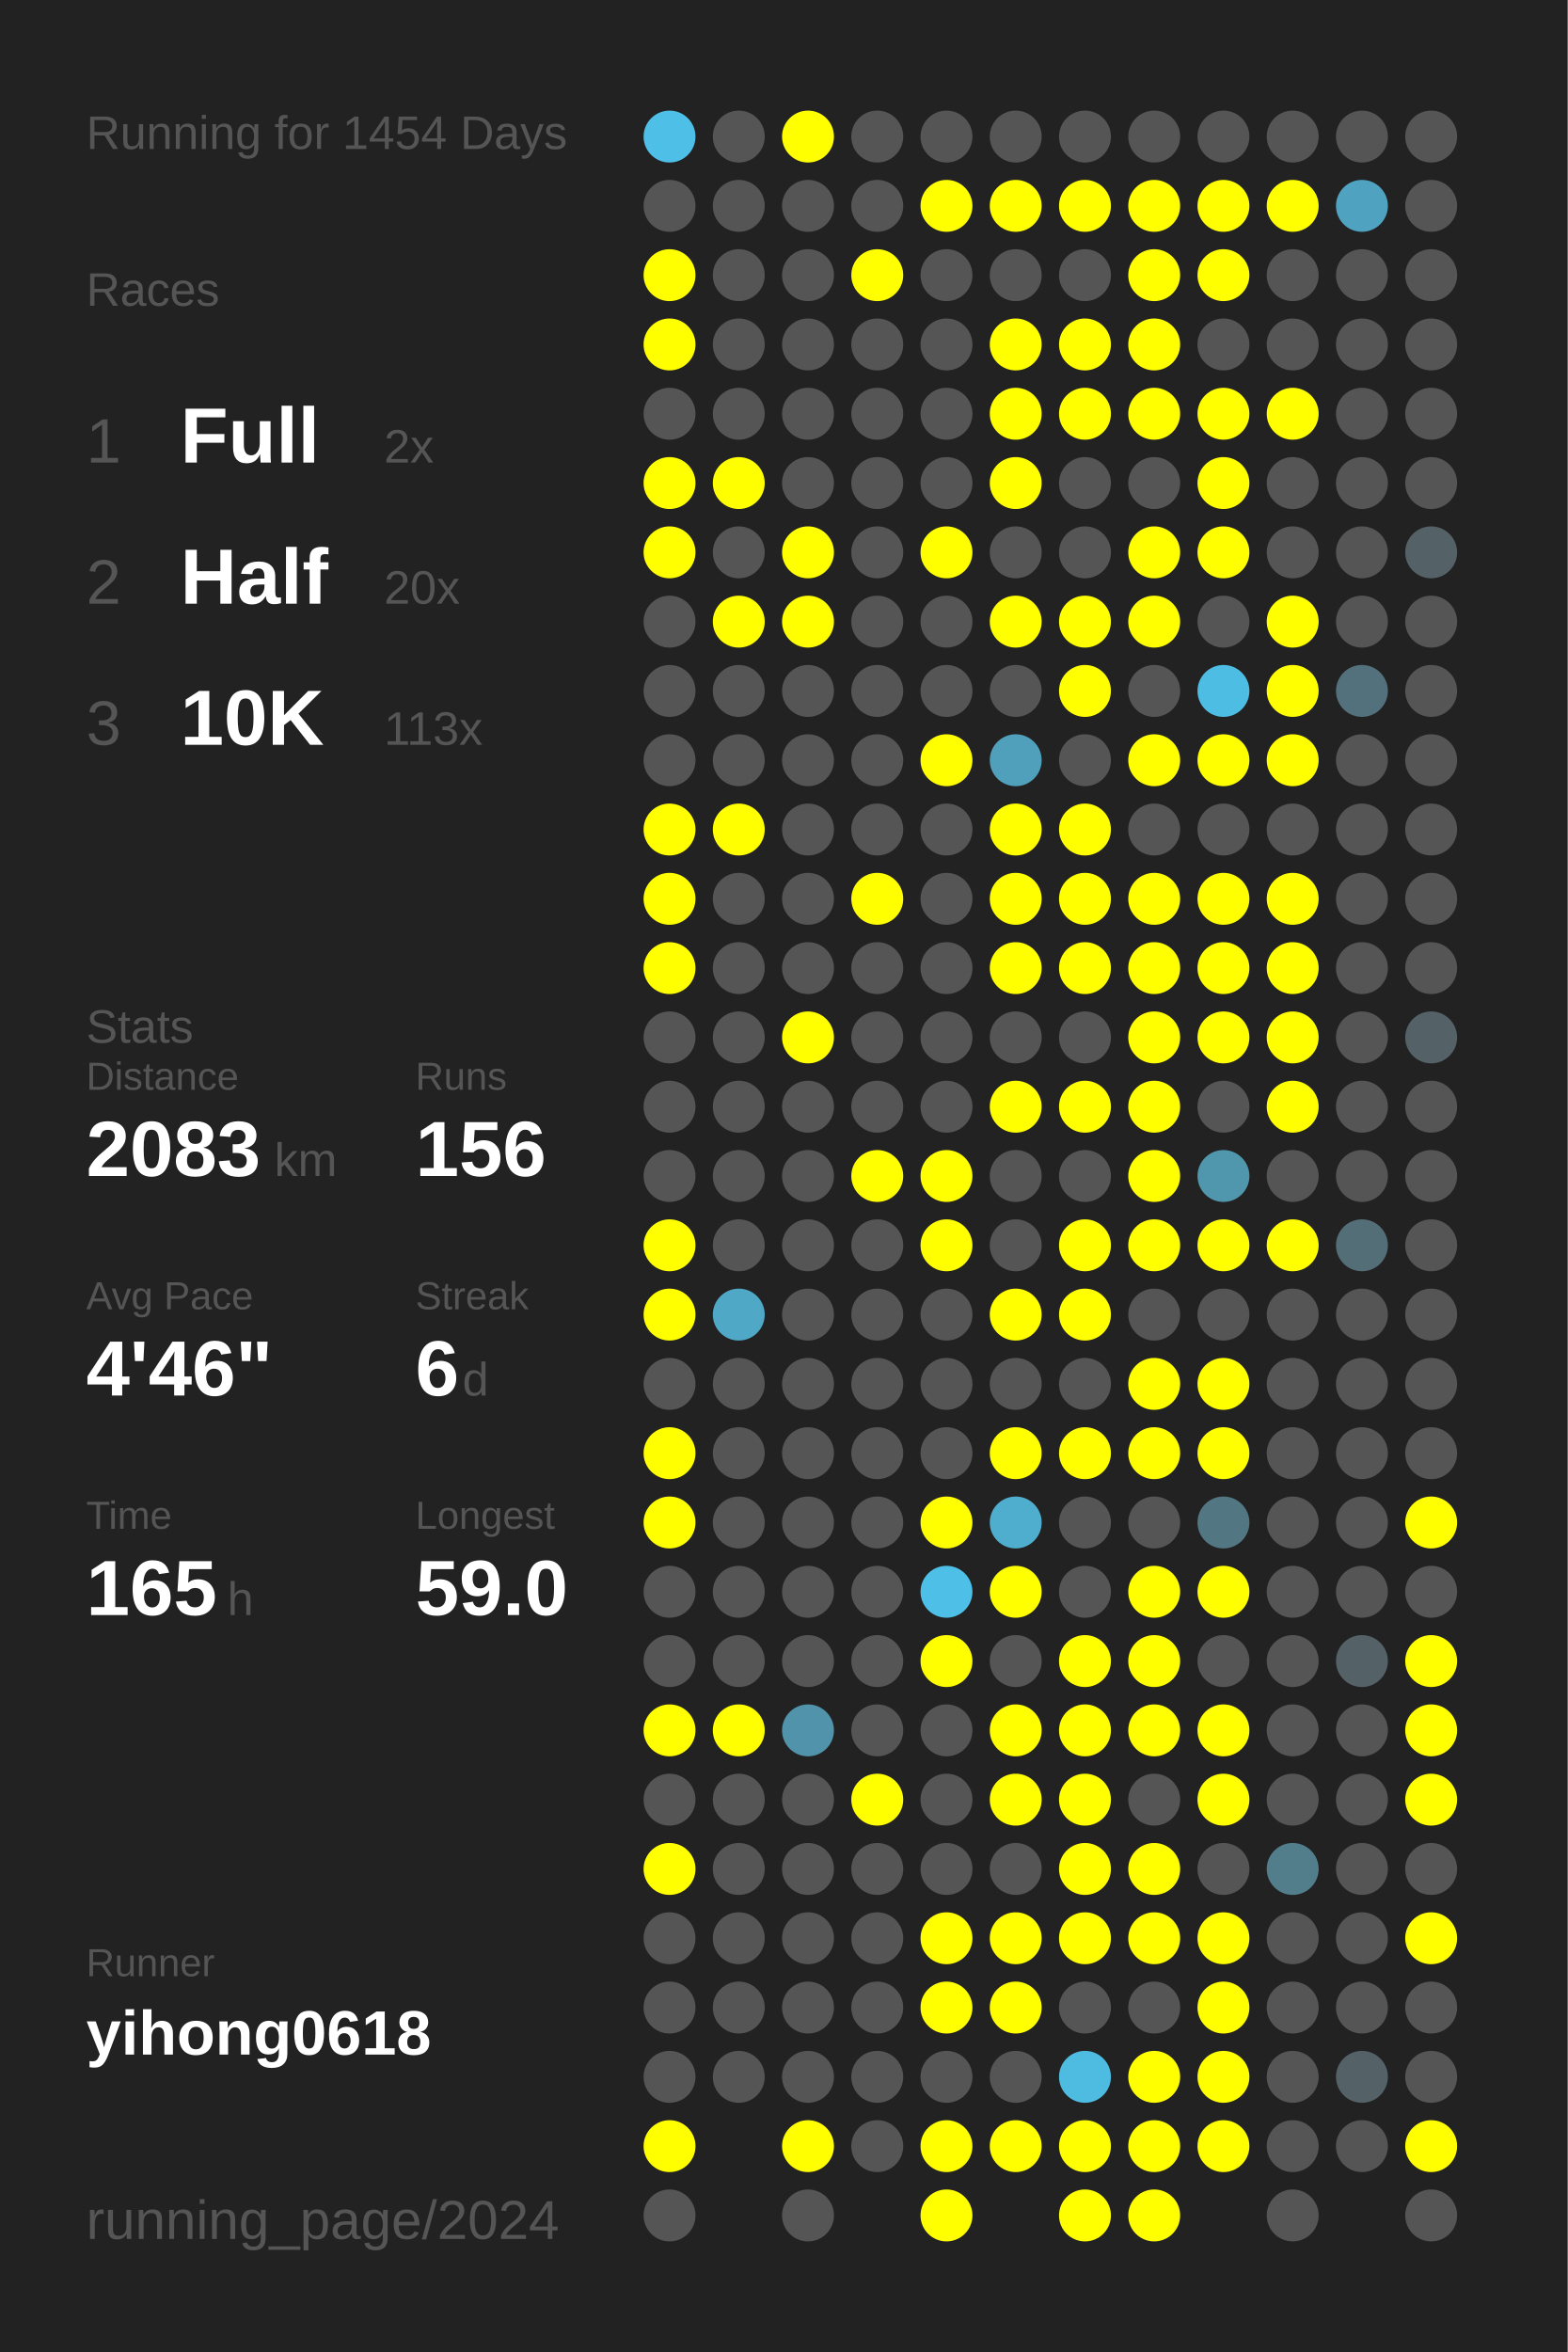
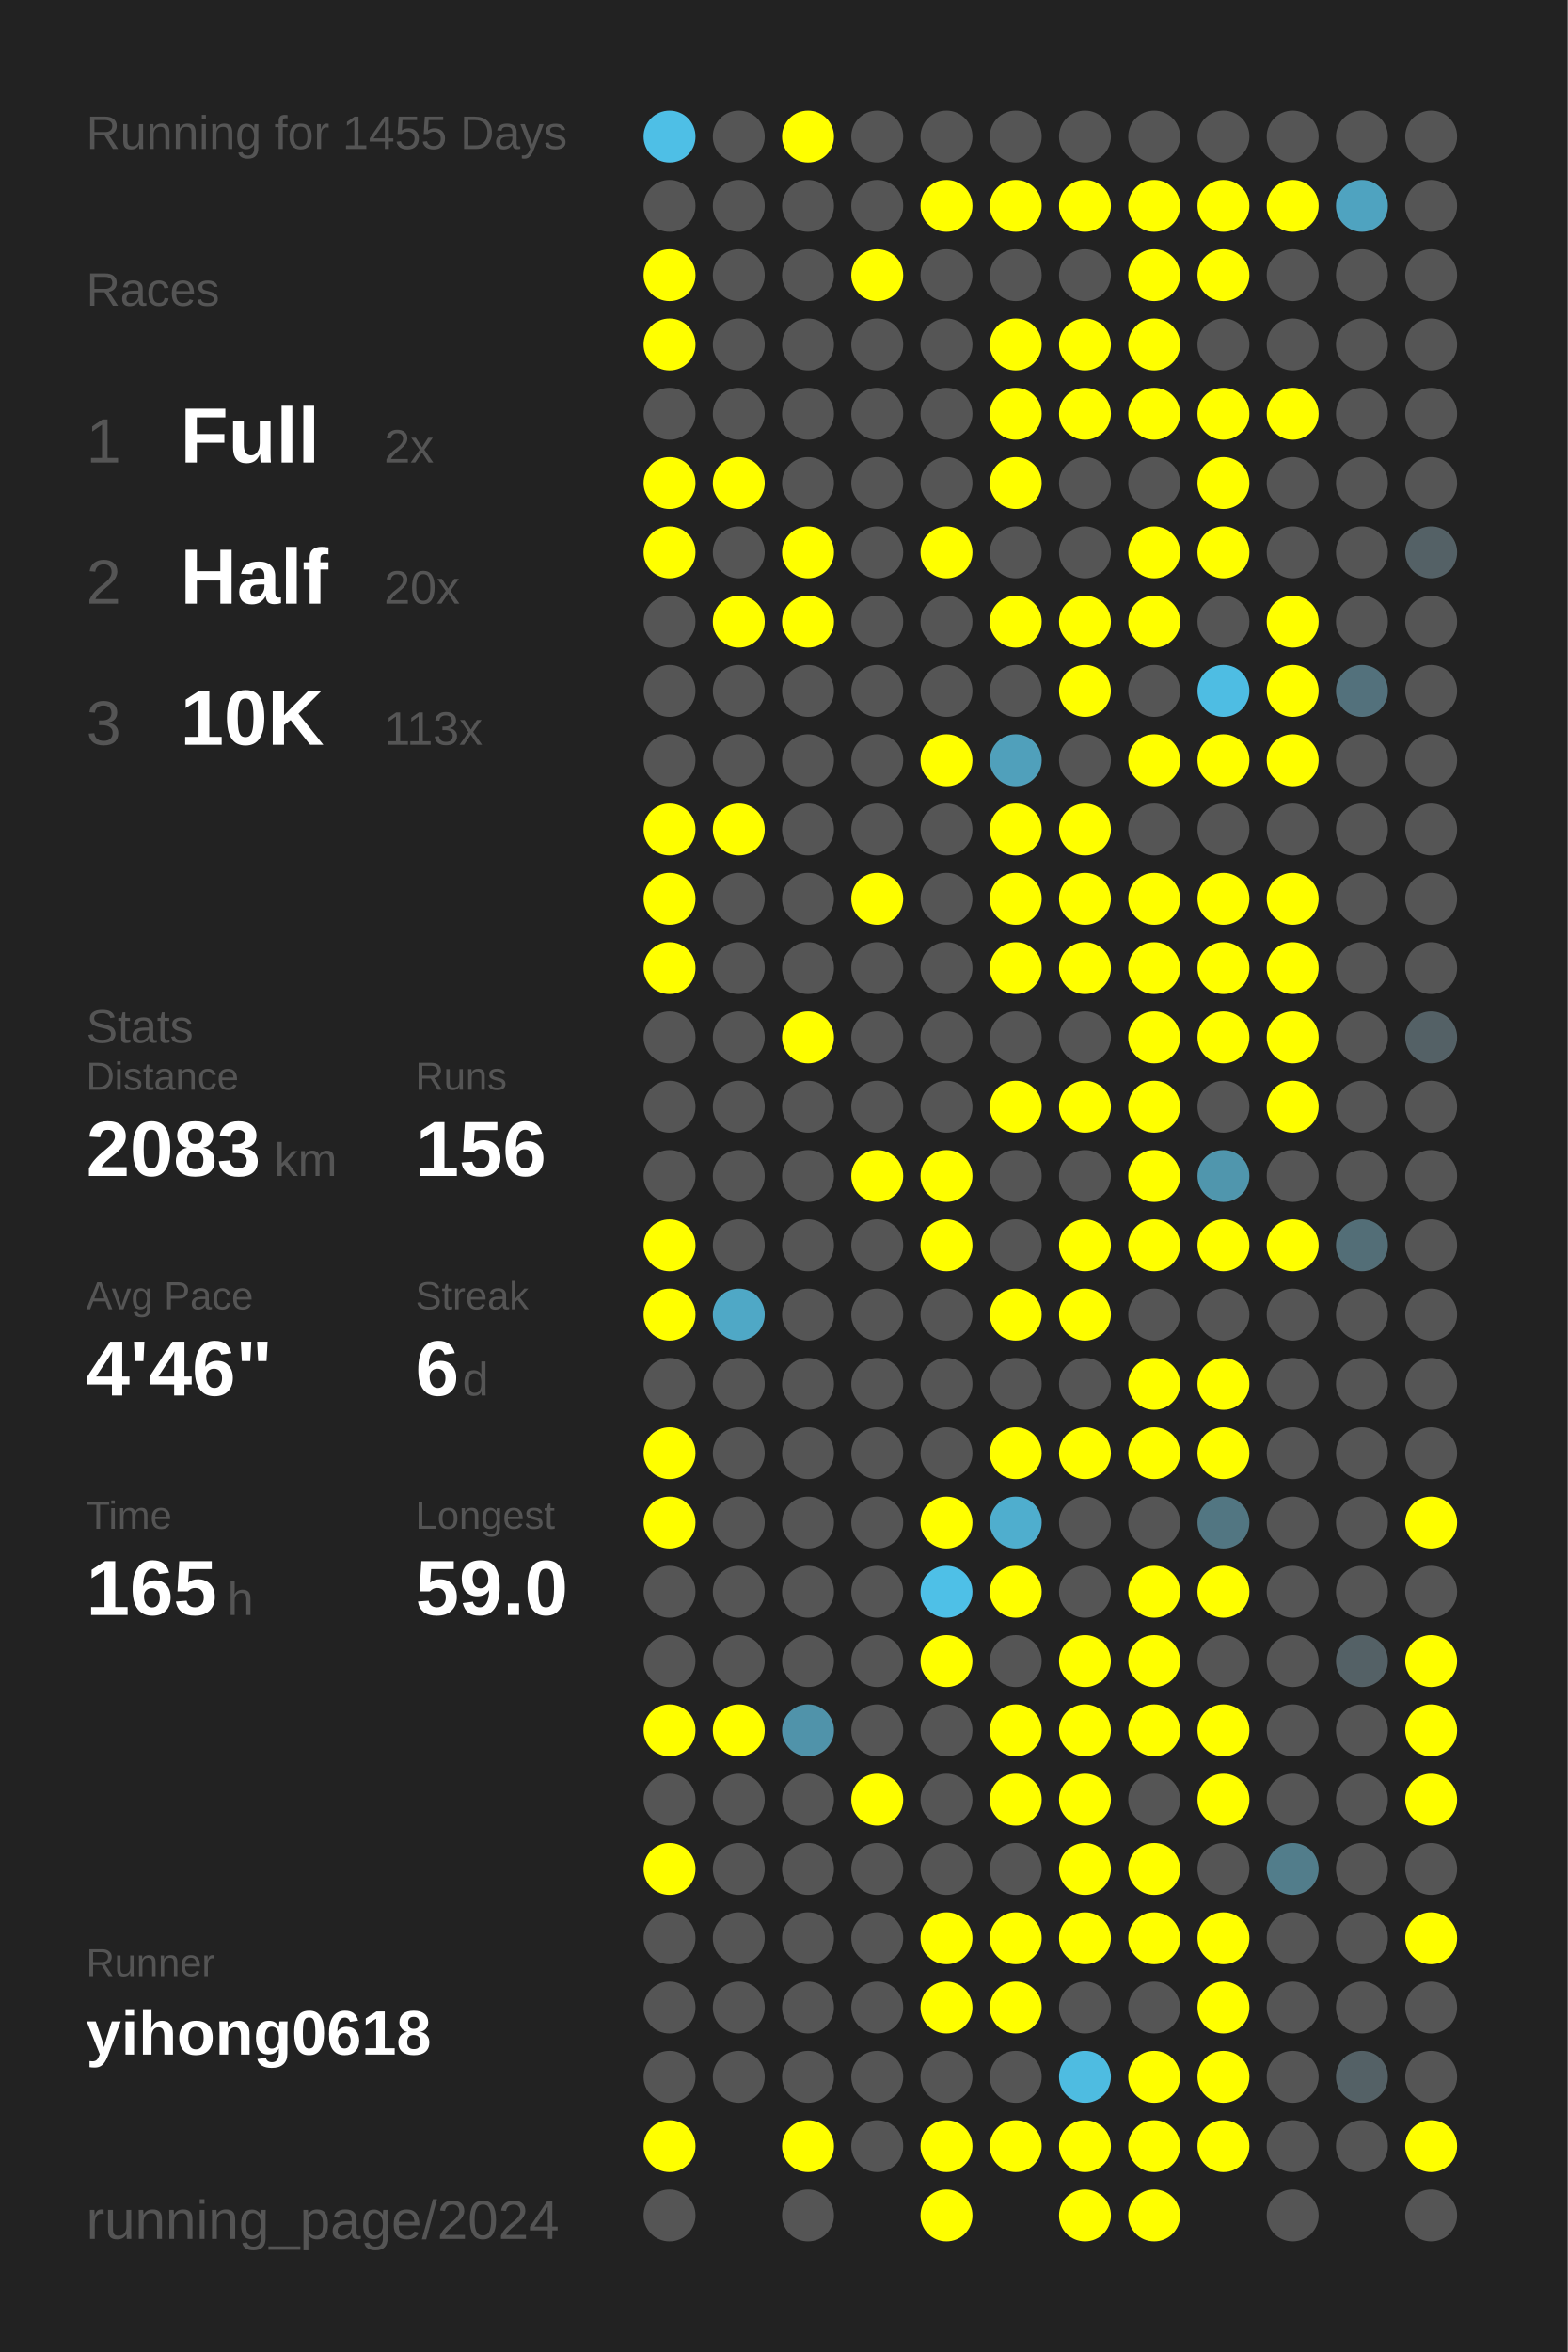
<svg xmlns="http://www.w3.org/2000/svg" baseProfile="full" height="300mm" version="1.1" viewBox="0,0,200,300" width="200mm">
  <defs />
  <rect fill="#222222" height="300" width="200" x="0" y="0" />
-   <text fill="#555555" style="font-size:6px; font-family:Arial;" x="11" y="19">Running for 1454 Days</text>
+   <text fill="#555555" style="font-size:6px; font-family:Arial;" x="11" y="19">Running for 1455 Days</text>
  <text fill="#555555" style="font-size:6px; font-family:Arial;" x="11" y="39">Races</text>
  <text fill="#555555" style="font-size:8px; font-family:Arial;" x="11" y="59">1</text>
  <text fill="#FFFFFF" style="font-size:10px; font-family:Arial; font-weight:bold;" x="23" y="59">Full</text>
  <text fill="#555555" style="font-size:6px; font-family:Arial;" x="49" y="59">2x</text>
  <text fill="#555555" style="font-size:8px; font-family:Arial;" x="11" y="77">2</text>
  <text fill="#FFFFFF" style="font-size:10px; font-family:Arial; font-weight:bold;" x="23" y="77">Half</text>
  <text fill="#555555" style="font-size:6px; font-family:Arial;" x="49" y="77">20x</text>
  <text fill="#555555" style="font-size:8px; font-family:Arial;" x="11" y="95">3</text>
  <text fill="#FFFFFF" style="font-size:10px; font-family:Arial; font-weight:bold;" x="23" y="95">10K</text>
  <text fill="#555555" style="font-size:6px; font-family:Arial;" x="49" y="95">113x</text>
  <text fill="#555555" style="font-size:6px; font-family:Arial;" x="11" y="133">Stats</text>
  <text fill="#555555" style="font-size:5px; font-family:Arial;" x="11" y="139">Distance</text>
  <text fill="#FFFFFF" style="font-size:10px; font-family:Arial; font-weight:bold;" x="11" y="150">2083</text>
  <text fill="#555555" style="font-size:6px; font-family:Arial;" x="35" y="150">km</text>
  <text fill="#555555" style="font-size:5px; font-family:Arial;" x="53" y="139">Runs</text>
  <text fill="#FFFFFF" style="font-size:10px; font-family:Arial; font-weight:bold;" x="53" y="150">156</text>
  <text fill="#555555" style="font-size:5px; font-family:Arial;" x="11" y="167">Avg Pace</text>
  <text fill="#FFFFFF" style="font-size:10px; font-family:Arial; font-weight:bold;" x="11" y="178">4'46"</text>
  <text fill="#555555" style="font-size:5px; font-family:Arial;" x="53" y="167">Streak</text>
  <text fill="#FFFFFF" style="font-size:10px; font-family:Arial; font-weight:bold;" x="53" y="178">6</text>
  <text fill="#555555" style="font-size:6px; font-family:Arial;" x="59" y="178">d</text>
  <text fill="#555555" style="font-size:5px; font-family:Arial;" x="11" y="195">Time</text>
  <text fill="#FFFFFF" style="font-size:10px; font-family:Arial; font-weight:bold;" x="11" y="206">165</text>
  <text fill="#555555" style="font-size:6px; font-family:Arial;" x="29" y="206">h</text>
  <text fill="#555555" style="font-size:5px; font-family:Arial;" x="53" y="195">Longest</text>
  <text fill="#FFFFFF" style="font-size:10px; font-family:Arial; font-weight:bold;" x="53" y="206">59.0</text>
  <text fill="#555555" style="font-size:5px; font-family:Arial;" x="11" y="252.065">Runner</text>
  <text fill="#FFFFFF" style="font-size:8px; font-family:Arial; font-weight:bold;" x="11" y="262.065">yihong0618</text>
  <text fill="#555555" style="font-size:7px; font-family:Arial;" x="11" y="285.581">running_page/2024</text>
  <circle cx="85.417" cy="17.419" fill="#4ebfe6" r="3.312" />
  <circle cx="85.417" cy="26.258" fill="#555555" r="3.312" />
  <circle cx="85.417" cy="35.097" fill="#FFFF00" r="3.312" />
  <circle cx="85.417" cy="43.935" fill="#FFFF00" r="3.312" />
  <circle cx="85.417" cy="52.774" fill="#555555" r="3.312" />
  <circle cx="85.417" cy="61.613" fill="#FFFF00" r="3.312" />
  <circle cx="85.417" cy="70.452" fill="#FFFF00" r="3.312" />
  <circle cx="85.417" cy="79.29" fill="#555555" r="3.312" />
  <circle cx="85.417" cy="88.129" fill="#555555" r="3.312" />
  <circle cx="85.417" cy="96.968" fill="#555555" r="3.312" />
  <circle cx="85.417" cy="105.806" fill="#FFFF00" r="3.312" />
  <circle cx="85.417" cy="114.645" fill="#FFFF00" r="3.312" />
  <circle cx="85.417" cy="123.484" fill="#FFFF00" r="3.312" />
  <circle cx="85.417" cy="132.323" fill="#555555" r="3.312" />
  <circle cx="85.417" cy="141.161" fill="#555555" r="3.312" />
  <circle cx="85.417" cy="150" fill="#555555" r="3.312" />
  <circle cx="85.417" cy="158.839" fill="#FFFF00" r="3.312" />
  <circle cx="85.417" cy="167.677" fill="#FFFF00" r="3.312" />
  <circle cx="85.417" cy="176.516" fill="#555555" r="3.312" />
  <circle cx="85.417" cy="185.355" fill="#FFFF00" r="3.312" />
  <circle cx="85.417" cy="194.194" fill="#FFFF00" r="3.312" />
  <circle cx="85.417" cy="203.032" fill="#555555" r="3.312" />
  <circle cx="85.417" cy="211.871" fill="#555555" r="3.312" />
  <circle cx="85.417" cy="220.71" fill="#FFFF00" r="3.312" />
  <circle cx="85.417" cy="229.548" fill="#555555" r="3.312" />
  <circle cx="85.417" cy="238.387" fill="#FFFF00" r="3.312" />
  <circle cx="85.417" cy="247.226" fill="#555555" r="3.312" />
  <circle cx="85.417" cy="256.065" fill="#555555" r="3.312" />
  <circle cx="85.417" cy="264.903" fill="#555555" r="3.312" />
  <circle cx="85.417" cy="273.742" fill="#FFFF00" r="3.312" />
  <circle cx="85.417" cy="282.581" fill="#555555" r="3.312" />
  <circle cx="94.25" cy="17.419" fill="#555555" r="3.312" />
  <circle cx="94.25" cy="26.258" fill="#555555" r="3.312" />
  <circle cx="94.25" cy="35.097" fill="#555555" r="3.312" />
  <circle cx="94.25" cy="43.935" fill="#555555" r="3.312" />
  <circle cx="94.25" cy="52.774" fill="#555555" r="3.312" />
  <circle cx="94.25" cy="61.613" fill="#FFFF00" r="3.312" />
  <circle cx="94.25" cy="70.452" fill="#555555" r="3.312" />
  <circle cx="94.25" cy="79.29" fill="#FFFF00" r="3.312" />
  <circle cx="94.25" cy="88.129" fill="#555555" r="3.312" />
  <circle cx="94.25" cy="96.968" fill="#555555" r="3.312" />
  <circle cx="94.25" cy="105.806" fill="#FFFF00" r="3.312" />
  <circle cx="94.25" cy="114.645" fill="#555555" r="3.312" />
  <circle cx="94.25" cy="123.484" fill="#555555" r="3.312" />
  <circle cx="94.25" cy="132.323" fill="#555555" r="3.312" />
  <circle cx="94.25" cy="141.161" fill="#555555" r="3.312" />
  <circle cx="94.25" cy="150" fill="#555555" r="3.312" />
  <circle cx="94.25" cy="158.839" fill="#555555" r="3.312" />
  <circle cx="94.25" cy="167.677" fill="#4fa8c6" r="3.312" />
  <circle cx="94.25" cy="176.516" fill="#555555" r="3.312" />
  <circle cx="94.25" cy="185.355" fill="#555555" r="3.312" />
  <circle cx="94.25" cy="194.194" fill="#555555" r="3.312" />
  <circle cx="94.25" cy="203.032" fill="#555555" r="3.312" />
  <circle cx="94.25" cy="211.871" fill="#555555" r="3.312" />
  <circle cx="94.25" cy="220.71" fill="#FFFF00" r="3.312" />
  <circle cx="94.25" cy="229.548" fill="#555555" r="3.312" />
  <circle cx="94.25" cy="238.387" fill="#555555" r="3.312" />
  <circle cx="94.25" cy="247.226" fill="#555555" r="3.312" />
  <circle cx="94.25" cy="256.065" fill="#555555" r="3.312" />
  <circle cx="94.25" cy="264.903" fill="#555555" r="3.312" />
  <circle cx="103.083" cy="17.419" fill="#FFFF00" r="3.312" />
  <circle cx="103.083" cy="26.258" fill="#555555" r="3.312" />
  <circle cx="103.083" cy="35.097" fill="#555555" r="3.312" />
  <circle cx="103.083" cy="43.935" fill="#555555" r="3.312" />
  <circle cx="103.083" cy="52.774" fill="#555555" r="3.312" />
  <circle cx="103.083" cy="61.613" fill="#555555" r="3.312" />
  <circle cx="103.083" cy="70.452" fill="#FFFF00" r="3.312" />
  <circle cx="103.083" cy="79.29" fill="#FFFF00" r="3.312" />
  <circle cx="103.083" cy="88.129" fill="#555555" r="3.312" />
  <circle cx="103.083" cy="96.968" fill="#555555" r="3.312" />
  <circle cx="103.083" cy="105.806" fill="#555555" r="3.312" />
  <circle cx="103.083" cy="114.645" fill="#555555" r="3.312" />
  <circle cx="103.083" cy="123.484" fill="#555555" r="3.312" />
  <circle cx="103.083" cy="132.323" fill="#FFFF00" r="3.312" />
  <circle cx="103.083" cy="141.161" fill="#555555" r="3.312" />
  <circle cx="103.083" cy="150" fill="#555555" r="3.312" />
  <circle cx="103.083" cy="158.839" fill="#555555" r="3.312" />
  <circle cx="103.083" cy="167.677" fill="#555555" r="3.312" />
  <circle cx="103.083" cy="176.516" fill="#555555" r="3.312" />
  <circle cx="103.083" cy="185.355" fill="#555555" r="3.312" />
  <circle cx="103.083" cy="194.194" fill="#555555" r="3.312" />
  <circle cx="103.083" cy="203.032" fill="#555555" r="3.312" />
  <circle cx="103.083" cy="211.871" fill="#555555" r="3.312" />
  <circle cx="103.083" cy="220.71" fill="#5093aa" r="3.312" />
  <circle cx="103.083" cy="229.548" fill="#555555" r="3.312" />
  <circle cx="103.083" cy="238.387" fill="#555555" r="3.312" />
  <circle cx="103.083" cy="247.226" fill="#555555" r="3.312" />
  <circle cx="103.083" cy="256.065" fill="#555555" r="3.312" />
  <circle cx="103.083" cy="264.903" fill="#555555" r="3.312" />
  <circle cx="103.083" cy="273.742" fill="#FFFF00" r="3.312" />
  <circle cx="103.083" cy="282.581" fill="#555555" r="3.312" />
  <circle cx="111.917" cy="17.419" fill="#555555" r="3.312" />
  <circle cx="111.917" cy="26.258" fill="#555555" r="3.312" />
  <circle cx="111.917" cy="35.097" fill="#FFFF00" r="3.312" />
  <circle cx="111.917" cy="43.935" fill="#555555" r="3.312" />
  <circle cx="111.917" cy="52.774" fill="#555555" r="3.312" />
  <circle cx="111.917" cy="61.613" fill="#555555" r="3.312" />
  <circle cx="111.917" cy="70.452" fill="#555555" r="3.312" />
  <circle cx="111.917" cy="79.29" fill="#555555" r="3.312" />
  <circle cx="111.917" cy="88.129" fill="#555555" r="3.312" />
  <circle cx="111.917" cy="96.968" fill="#555555" r="3.312" />
  <circle cx="111.917" cy="105.806" fill="#555555" r="3.312" />
  <circle cx="111.917" cy="114.645" fill="#FFFF00" r="3.312" />
  <circle cx="111.917" cy="123.484" fill="#555555" r="3.312" />
  <circle cx="111.917" cy="132.323" fill="#555555" r="3.312" />
  <circle cx="111.917" cy="141.161" fill="#555555" r="3.312" />
  <circle cx="111.917" cy="150" fill="#FFFF00" r="3.312" />
  <circle cx="111.917" cy="158.839" fill="#555555" r="3.312" />
  <circle cx="111.917" cy="167.677" fill="#555555" r="3.312" />
  <circle cx="111.917" cy="176.516" fill="#555555" r="3.312" />
  <circle cx="111.917" cy="185.355" fill="#555555" r="3.312" />
  <circle cx="111.917" cy="194.194" fill="#555555" r="3.312" />
  <circle cx="111.917" cy="203.032" fill="#555555" r="3.312" />
  <circle cx="111.917" cy="211.871" fill="#555555" r="3.312" />
  <circle cx="111.917" cy="220.71" fill="#555555" r="3.312" />
  <circle cx="111.917" cy="229.548" fill="#FFFF00" r="3.312" />
  <circle cx="111.917" cy="238.387" fill="#555555" r="3.312" />
  <circle cx="111.917" cy="247.226" fill="#555555" r="3.312" />
  <circle cx="111.917" cy="256.065" fill="#555555" r="3.312" />
  <circle cx="111.917" cy="264.903" fill="#555555" r="3.312" />
  <circle cx="111.917" cy="273.742" fill="#555555" r="3.312" />
  <circle cx="120.75" cy="17.419" fill="#555555" r="3.312" />
  <circle cx="120.75" cy="26.258" fill="#FFFF00" r="3.312" />
  <circle cx="120.75" cy="35.097" fill="#555555" r="3.312" />
  <circle cx="120.75" cy="43.935" fill="#555555" r="3.312" />
  <circle cx="120.75" cy="52.774" fill="#555555" r="3.312" />
  <circle cx="120.75" cy="61.613" fill="#555555" r="3.312" />
  <circle cx="120.75" cy="70.452" fill="#FFFF00" r="3.312" />
  <circle cx="120.75" cy="79.29" fill="#555555" r="3.312" />
  <circle cx="120.75" cy="88.129" fill="#555555" r="3.312" />
  <circle cx="120.75" cy="96.968" fill="#FFFF00" r="3.312" />
  <circle cx="120.75" cy="105.806" fill="#555555" r="3.312" />
  <circle cx="120.75" cy="114.645" fill="#555555" r="3.312" />
  <circle cx="120.75" cy="123.484" fill="#555555" r="3.312" />
  <circle cx="120.75" cy="132.323" fill="#555555" r="3.312" />
  <circle cx="120.75" cy="141.161" fill="#555555" r="3.312" />
  <circle cx="120.75" cy="150" fill="#FFFF00" r="3.312" />
  <circle cx="120.75" cy="158.839" fill="#FFFF00" r="3.312" />
  <circle cx="120.75" cy="167.677" fill="#555555" r="3.312" />
  <circle cx="120.75" cy="176.516" fill="#555555" r="3.312" />
  <circle cx="120.75" cy="185.355" fill="#555555" r="3.312" />
  <circle cx="120.75" cy="194.194" fill="#FFFF00" r="3.312" />
  <circle cx="120.75" cy="203.032" fill="#4ec0e7" r="3.312" />
  <circle cx="120.75" cy="211.871" fill="#FFFF00" r="3.312" />
  <circle cx="120.75" cy="220.71" fill="#555555" r="3.312" />
  <circle cx="120.75" cy="229.548" fill="#555555" r="3.312" />
  <circle cx="120.75" cy="238.387" fill="#555555" r="3.312" />
  <circle cx="120.75" cy="247.226" fill="#FFFF00" r="3.312" />
  <circle cx="120.75" cy="256.065" fill="#FFFF00" r="3.312" />
  <circle cx="120.75" cy="264.903" fill="#555555" r="3.312" />
  <circle cx="120.75" cy="273.742" fill="#FFFF00" r="3.312" />
  <circle cx="120.75" cy="282.581" fill="#FFFF00" r="3.312" />
  <circle cx="129.583" cy="17.419" fill="#555555" r="3.312" />
  <circle cx="129.583" cy="26.258" fill="#FFFF00" r="3.312" />
  <circle cx="129.583" cy="35.097" fill="#555555" r="3.312" />
  <circle cx="129.583" cy="43.935" fill="#FFFF00" r="3.312" />
  <circle cx="129.583" cy="52.774" fill="#FFFF00" r="3.312" />
  <circle cx="129.583" cy="61.613" fill="#FFFF00" r="3.312" />
  <circle cx="129.583" cy="70.452" fill="#555555" r="3.312" />
  <circle cx="129.583" cy="79.29" fill="#FFFF00" r="3.312" />
  <circle cx="129.583" cy="88.129" fill="#555555" r="3.312" />
  <circle cx="129.583" cy="96.968" fill="#50a0bb" r="3.312" />
  <circle cx="129.583" cy="105.806" fill="#FFFF00" r="3.312" />
  <circle cx="129.583" cy="114.645" fill="#FFFF00" r="3.312" />
  <circle cx="129.583" cy="123.484" fill="#FFFF00" r="3.312" />
  <circle cx="129.583" cy="132.323" fill="#555555" r="3.312" />
  <circle cx="129.583" cy="141.161" fill="#FFFF00" r="3.312" />
  <circle cx="129.583" cy="150" fill="#555555" r="3.312" />
  <circle cx="129.583" cy="158.839" fill="#555555" r="3.312" />
  <circle cx="129.583" cy="167.677" fill="#FFFF00" r="3.312" />
  <circle cx="129.583" cy="176.516" fill="#555555" r="3.312" />
  <circle cx="129.583" cy="185.355" fill="#FFFF00" r="3.312" />
  <circle cx="129.583" cy="194.194" fill="#4faece" r="3.312" />
  <circle cx="129.583" cy="203.032" fill="#FFFF00" r="3.312" />
  <circle cx="129.583" cy="211.871" fill="#555555" r="3.312" />
  <circle cx="129.583" cy="220.71" fill="#FFFF00" r="3.312" />
  <circle cx="129.583" cy="229.548" fill="#FFFF00" r="3.312" />
  <circle cx="129.583" cy="238.387" fill="#555555" r="3.312" />
  <circle cx="129.583" cy="247.226" fill="#FFFF00" r="3.312" />
  <circle cx="129.583" cy="256.065" fill="#FFFF00" r="3.312" />
  <circle cx="129.583" cy="264.903" fill="#555555" r="3.312" />
  <circle cx="129.583" cy="273.742" fill="#FFFF00" r="3.312" />
  <circle cx="138.417" cy="17.419" fill="#555555" r="3.312" />
  <circle cx="138.417" cy="26.258" fill="#FFFF00" r="3.312" />
  <circle cx="138.417" cy="35.097" fill="#555555" r="3.312" />
  <circle cx="138.417" cy="43.935" fill="#FFFF00" r="3.312" />
  <circle cx="138.417" cy="52.774" fill="#FFFF00" r="3.312" />
  <circle cx="138.417" cy="61.613" fill="#555555" r="3.312" />
  <circle cx="138.417" cy="70.452" fill="#555555" r="3.312" />
  <circle cx="138.417" cy="79.29" fill="#FFFF00" r="3.312" />
  <circle cx="138.417" cy="88.129" fill="#FFFF00" r="3.312" />
  <circle cx="138.417" cy="96.968" fill="#555555" r="3.312" />
  <circle cx="138.417" cy="105.806" fill="#FFFF00" r="3.312" />
  <circle cx="138.417" cy="114.645" fill="#FFFF00" r="3.312" />
  <circle cx="138.417" cy="123.484" fill="#FFFF00" r="3.312" />
  <circle cx="138.417" cy="132.323" fill="#555555" r="3.312" />
  <circle cx="138.417" cy="141.161" fill="#FFFF00" r="3.312" />
  <circle cx="138.417" cy="150" fill="#555555" r="3.312" />
  <circle cx="138.417" cy="158.839" fill="#FFFF00" r="3.312" />
  <circle cx="138.417" cy="167.677" fill="#FFFF00" r="3.312" />
  <circle cx="138.417" cy="176.516" fill="#555555" r="3.312" />
  <circle cx="138.417" cy="185.355" fill="#FFFF00" r="3.312" />
  <circle cx="138.417" cy="194.194" fill="#555555" r="3.312" />
  <circle cx="138.417" cy="203.032" fill="#555555" r="3.312" />
  <circle cx="138.417" cy="211.871" fill="#FFFF00" r="3.312" />
  <circle cx="138.417" cy="220.71" fill="#FFFF00" r="3.312" />
  <circle cx="138.417" cy="229.548" fill="#FFFF00" r="3.312" />
  <circle cx="138.417" cy="238.387" fill="#FFFF00" r="3.312" />
  <circle cx="138.417" cy="247.226" fill="#FFFF00" r="3.312" />
  <circle cx="138.417" cy="256.065" fill="#555555" r="3.312" />
  <circle cx="138.417" cy="264.903" fill="#4ebce1" r="3.312" />
  <circle cx="138.417" cy="273.742" fill="#FFFF00" r="3.312" />
  <circle cx="138.417" cy="282.581" fill="#FFFF00" r="3.312" />
  <circle cx="147.25" cy="17.419" fill="#555555" r="3.312" />
  <circle cx="147.25" cy="26.258" fill="#FFFF00" r="3.312" />
  <circle cx="147.25" cy="35.097" fill="#FFFF00" r="3.312" />
  <circle cx="147.25" cy="43.935" fill="#FFFF00" r="3.312" />
  <circle cx="147.25" cy="52.774" fill="#FFFF00" r="3.312" />
  <circle cx="147.25" cy="61.613" fill="#555555" r="3.312" />
  <circle cx="147.25" cy="70.452" fill="#FFFF00" r="3.312" />
  <circle cx="147.25" cy="79.29" fill="#FFFF00" r="3.312" />
  <circle cx="147.25" cy="88.129" fill="#555555" r="3.312" />
  <circle cx="147.25" cy="96.968" fill="#FFFF00" r="3.312" />
  <circle cx="147.25" cy="105.806" fill="#555555" r="3.312" />
  <circle cx="147.25" cy="114.645" fill="#FFFF00" r="3.312" />
  <circle cx="147.25" cy="123.484" fill="#FFFF00" r="3.312" />
  <circle cx="147.25" cy="132.323" fill="#FFFF00" r="3.312" />
  <circle cx="147.25" cy="141.161" fill="#FFFF00" r="3.312" />
  <circle cx="147.25" cy="150" fill="#FFFF00" r="3.312" />
  <circle cx="147.25" cy="158.839" fill="#FFFF00" r="3.312" />
  <circle cx="147.25" cy="167.677" fill="#555555" r="3.312" />
  <circle cx="147.25" cy="176.516" fill="#FFFF00" r="3.312" />
  <circle cx="147.25" cy="185.355" fill="#FFFF00" r="3.312" />
  <circle cx="147.25" cy="194.194" fill="#555555" r="3.312" />
  <circle cx="147.25" cy="203.032" fill="#FFFF00" r="3.312" />
  <circle cx="147.25" cy="211.871" fill="#FFFF00" r="3.312" />
  <circle cx="147.25" cy="220.71" fill="#FFFF00" r="3.312" />
  <circle cx="147.25" cy="229.548" fill="#555555" r="3.312" />
  <circle cx="147.25" cy="238.387" fill="#FFFF00" r="3.312" />
  <circle cx="147.25" cy="247.226" fill="#FFFF00" r="3.312" />
  <circle cx="147.25" cy="256.065" fill="#555555" r="3.312" />
  <circle cx="147.25" cy="264.903" fill="#FFFF00" r="3.312" />
  <circle cx="147.25" cy="273.742" fill="#FFFF00" r="3.312" />
  <circle cx="147.25" cy="282.581" fill="#FFFF00" r="3.312" />
  <circle cx="156.083" cy="17.419" fill="#555555" r="3.312" />
  <circle cx="156.083" cy="26.258" fill="#FFFF00" r="3.312" />
  <circle cx="156.083" cy="35.097" fill="#FFFF00" r="3.312" />
  <circle cx="156.083" cy="43.935" fill="#555555" r="3.312" />
  <circle cx="156.083" cy="52.774" fill="#FFFF00" r="3.312" />
  <circle cx="156.083" cy="61.613" fill="#FFFF00" r="3.312" />
  <circle cx="156.083" cy="70.452" fill="#FFFF00" r="3.312" />
  <circle cx="156.083" cy="79.29" fill="#555555" r="3.312" />
  <circle cx="156.083" cy="88.129" fill="#4ebde3" r="3.312" />
  <circle cx="156.083" cy="96.968" fill="#FFFF00" r="3.312" />
  <circle cx="156.083" cy="105.806" fill="#555555" r="3.312" />
  <circle cx="156.083" cy="114.645" fill="#FFFF00" r="3.312" />
  <circle cx="156.083" cy="123.484" fill="#FFFF00" r="3.312" />
  <circle cx="156.083" cy="132.323" fill="#FFFF00" r="3.312" />
  <circle cx="156.083" cy="141.161" fill="#555555" r="3.312" />
  <circle cx="156.083" cy="150" fill="#5096ad" r="3.312" />
  <circle cx="156.083" cy="158.839" fill="#FFFF00" r="3.312" />
  <circle cx="156.083" cy="167.677" fill="#555555" r="3.312" />
  <circle cx="156.083" cy="176.516" fill="#FFFF00" r="3.312" />
  <circle cx="156.083" cy="185.355" fill="#FFFF00" r="3.312" />
  <circle cx="156.083" cy="194.194" fill="#527682" r="3.312" />
  <circle cx="156.083" cy="203.032" fill="#FFFF00" r="3.312" />
  <circle cx="156.083" cy="211.871" fill="#555555" r="3.312" />
  <circle cx="156.083" cy="220.71" fill="#FFFF00" r="3.312" />
  <circle cx="156.083" cy="229.548" fill="#FFFF00" r="3.312" />
  <circle cx="156.083" cy="238.387" fill="#555555" r="3.312" />
  <circle cx="156.083" cy="247.226" fill="#FFFF00" r="3.312" />
  <circle cx="156.083" cy="256.065" fill="#FFFF00" r="3.312" />
  <circle cx="156.083" cy="264.903" fill="#FFFF00" r="3.312" />
  <circle cx="156.083" cy="273.742" fill="#FFFF00" r="3.312" />
  <circle cx="164.917" cy="17.419" fill="#555555" r="3.312" />
  <circle cx="164.917" cy="26.258" fill="#FFFF00" r="3.312" />
  <circle cx="164.917" cy="35.097" fill="#555555" r="3.312" />
  <circle cx="164.917" cy="43.935" fill="#555555" r="3.312" />
  <circle cx="164.917" cy="52.774" fill="#FFFF00" r="3.312" />
  <circle cx="164.917" cy="61.613" fill="#555555" r="3.312" />
  <circle cx="164.917" cy="70.452" fill="#555555" r="3.312" />
  <circle cx="164.917" cy="79.29" fill="#FFFF00" r="3.312" />
  <circle cx="164.917" cy="88.129" fill="#FFFF00" r="3.312" />
  <circle cx="164.917" cy="96.968" fill="#FFFF00" r="3.312" />
  <circle cx="164.917" cy="105.806" fill="#555555" r="3.312" />
  <circle cx="164.917" cy="114.645" fill="#FFFF00" r="3.312" />
  <circle cx="164.917" cy="123.484" fill="#FFFF00" r="3.312" />
  <circle cx="164.917" cy="132.323" fill="#FFFF00" r="3.312" />
  <circle cx="164.917" cy="141.161" fill="#FFFF00" r="3.312" />
  <circle cx="164.917" cy="150" fill="#555555" r="3.312" />
  <circle cx="164.917" cy="158.839" fill="#FFFF00" r="3.312" />
  <circle cx="164.917" cy="167.677" fill="#555555" r="3.312" />
  <circle cx="164.917" cy="176.516" fill="#555555" r="3.312" />
  <circle cx="164.917" cy="185.355" fill="#555555" r="3.312" />
  <circle cx="164.917" cy="194.194" fill="#555555" r="3.312" />
  <circle cx="164.917" cy="203.032" fill="#555555" r="3.312" />
  <circle cx="164.917" cy="211.871" fill="#555555" r="3.312" />
  <circle cx="164.917" cy="220.71" fill="#555555" r="3.312" />
  <circle cx="164.917" cy="229.548" fill="#555555" r="3.312" />
  <circle cx="164.917" cy="238.387" fill="#527d8b" r="3.312" />
  <circle cx="164.917" cy="247.226" fill="#555555" r="3.312" />
  <circle cx="164.917" cy="256.065" fill="#555555" r="3.312" />
  <circle cx="164.917" cy="264.903" fill="#555555" r="3.312" />
  <circle cx="164.917" cy="273.742" fill="#555555" r="3.312" />
  <circle cx="164.917" cy="282.581" fill="#555555" r="3.312" />
  <circle cx="173.75" cy="17.419" fill="#555555" r="3.312" />
  <circle cx="173.75" cy="26.258" fill="#4fa3c0" r="3.312" />
  <circle cx="173.75" cy="35.097" fill="#555555" r="3.312" />
  <circle cx="173.75" cy="43.935" fill="#555555" r="3.312" />
  <circle cx="173.75" cy="52.774" fill="#555555" r="3.312" />
  <circle cx="173.75" cy="61.613" fill="#555555" r="3.312" />
  <circle cx="173.75" cy="70.452" fill="#555555" r="3.312" />
  <circle cx="173.75" cy="79.29" fill="#555555" r="3.312" />
  <circle cx="173.75" cy="88.129" fill="#53717c" r="3.312" />
  <circle cx="173.75" cy="96.968" fill="#555555" r="3.312" />
  <circle cx="173.75" cy="105.806" fill="#555555" r="3.312" />
  <circle cx="173.75" cy="114.645" fill="#555555" r="3.312" />
  <circle cx="173.75" cy="123.484" fill="#555555" r="3.312" />
  <circle cx="173.75" cy="132.323" fill="#555555" r="3.312" />
  <circle cx="173.75" cy="141.161" fill="#555555" r="3.312" />
  <circle cx="173.75" cy="150" fill="#555555" r="3.312" />
  <circle cx="173.75" cy="158.839" fill="#536e77" r="3.312" />
  <circle cx="173.75" cy="167.677" fill="#555555" r="3.312" />
  <circle cx="173.75" cy="176.516" fill="#555555" r="3.312" />
  <circle cx="173.75" cy="185.355" fill="#555555" r="3.312" />
  <circle cx="173.75" cy="194.194" fill="#555555" r="3.312" />
  <circle cx="173.75" cy="203.032" fill="#555555" r="3.312" />
  <circle cx="173.75" cy="211.871" fill="#546166" r="3.312" />
  <circle cx="173.75" cy="220.71" fill="#555555" r="3.312" />
  <circle cx="173.75" cy="229.548" fill="#555555" r="3.312" />
  <circle cx="173.75" cy="238.387" fill="#555555" r="3.312" />
  <circle cx="173.75" cy="247.226" fill="#555555" r="3.312" />
  <circle cx="173.75" cy="256.065" fill="#555555" r="3.312" />
  <circle cx="173.75" cy="264.903" fill="#546166" r="3.312" />
  <circle cx="173.75" cy="273.742" fill="#555555" r="3.312" />
  <circle cx="182.583" cy="17.419" fill="#555555" r="3.312" />
  <circle cx="182.583" cy="26.258" fill="#555555" r="3.312" />
  <circle cx="182.583" cy="35.097" fill="#555555" r="3.312" />
  <circle cx="182.583" cy="43.935" fill="#555555" r="3.312" />
  <circle cx="182.583" cy="52.774" fill="#555555" r="3.312" />
  <circle cx="182.583" cy="61.613" fill="#555555" r="3.312" />
  <circle cx="182.583" cy="70.452" fill="#546166" r="3.312" />
  <circle cx="182.583" cy="79.29" fill="#555555" r="3.312" />
  <circle cx="182.583" cy="88.129" fill="#555555" r="3.312" />
  <circle cx="182.583" cy="96.968" fill="#555555" r="3.312" />
  <circle cx="182.583" cy="105.806" fill="#555555" r="3.312" />
  <circle cx="182.583" cy="114.645" fill="#555555" r="3.312" />
  <circle cx="182.583" cy="123.484" fill="#555555" r="3.312" />
  <circle cx="182.583" cy="132.323" fill="#546166" r="3.312" />
  <circle cx="182.583" cy="141.161" fill="#555555" r="3.312" />
  <circle cx="182.583" cy="150" fill="#555555" r="3.312" />
  <circle cx="182.583" cy="158.839" fill="#555555" r="3.312" />
  <circle cx="182.583" cy="167.677" fill="#555555" r="3.312" />
  <circle cx="182.583" cy="176.516" fill="#555555" r="3.312" />
  <circle cx="182.583" cy="185.355" fill="#555555" r="3.312" />
  <circle cx="182.583" cy="194.194" fill="#FFFF00" r="3.312" />
  <circle cx="182.583" cy="203.032" fill="#555555" r="3.312" />
  <circle cx="182.583" cy="211.871" fill="#FFFF00" r="3.312" />
  <circle cx="182.583" cy="220.71" fill="#FFFF00" r="3.312" />
  <circle cx="182.583" cy="229.548" fill="#FFFF00" r="3.312" />
  <circle cx="182.583" cy="238.387" fill="#555555" r="3.312" />
  <circle cx="182.583" cy="247.226" fill="#FFFF00" r="3.312" />
  <circle cx="182.583" cy="256.065" fill="#555555" r="3.312" />
  <circle cx="182.583" cy="264.903" fill="#555555" r="3.312" />
  <circle cx="182.583" cy="273.742" fill="#FFFF00" r="3.312" />
  <circle cx="182.583" cy="282.581" fill="#555555" r="3.312" />
</svg>
